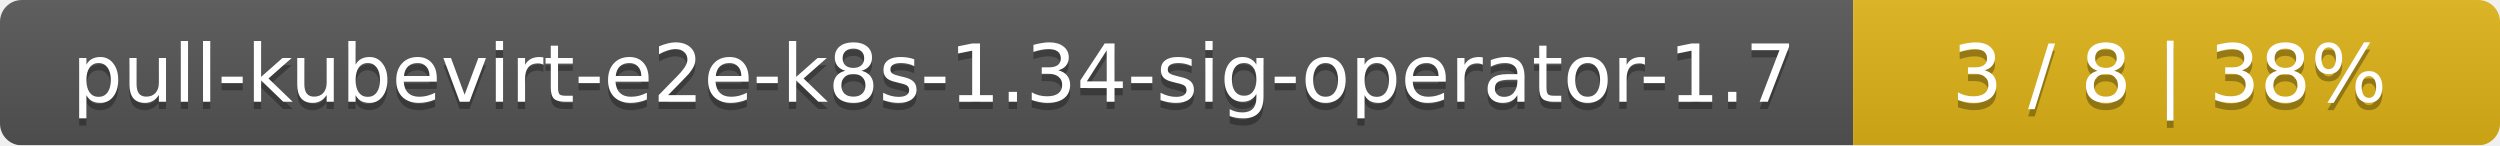
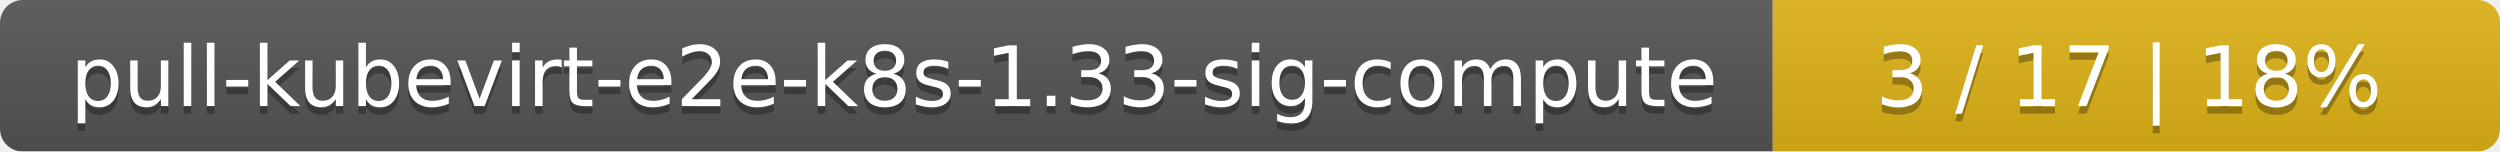
- <svg xmlns="http://www.w3.org/2000/svg" width="344" height="20">
+ <svg xmlns="http://www.w3.org/2000/svg" width="330" height="20">
  <linearGradient id="smooth" x2="0" y2="100%">
    <stop offset="0" stop-color="#bbb" stop-opacity=".1" />
    <stop offset="1" stop-opacity=".1" />
  </linearGradient>
  <mask id="round">
-     <rect width="344" height="20" rx="3" fill="#fff" />
+     <rect width="330" height="20" rx="3" fill="#fff" />
  </mask>
  <g mask="url(#round)">
-     <rect width="255" height="20" fill="#555" />
-     <rect x="255" width="89" height="20" fill="#dfb317" />
-     <rect width="344" height="20" fill="url(#smooth)" />
+     <rect width="234" height="20" fill="#555" />
+     <rect x="234" width="96" height="20" fill="#dfb317" />
+     <rect width="330" height="20" fill="url(#smooth)" />
  </g>
  <g fill="#fff" text-anchor="middle" font-family="DejaVu Sans,Verdana,Geneva,sans-serif" font-size="11">
-     <text x="128.5" y="15" fill="#010101" fill-opacity=".3">pull-kubevirt-e2e-k8s-1.34-sig-operator-1.7</text>
-     <text x="128.5" y="14">pull-kubevirt-e2e-k8s-1.34-sig-operator-1.7</text>
-     <text x="298.5" y="15" fill="#010101" fill-opacity=".3">3 / 8    |    38%</text>
-     <text x="298.5" y="14">3 / 8    |    38%</text>
+     <text x="118" y="15" fill="#010101" fill-opacity=".3">pull-kubevirt-e2e-k8s-1.33-sig-compute</text>
+     <text x="118" y="14">pull-kubevirt-e2e-k8s-1.33-sig-compute</text>
+     <text x="281" y="15" fill="#010101" fill-opacity=".3">3 / 17    |    18%</text>
+     <text x="281" y="14">3 / 17    |    18%</text>
  </g>
</svg>
